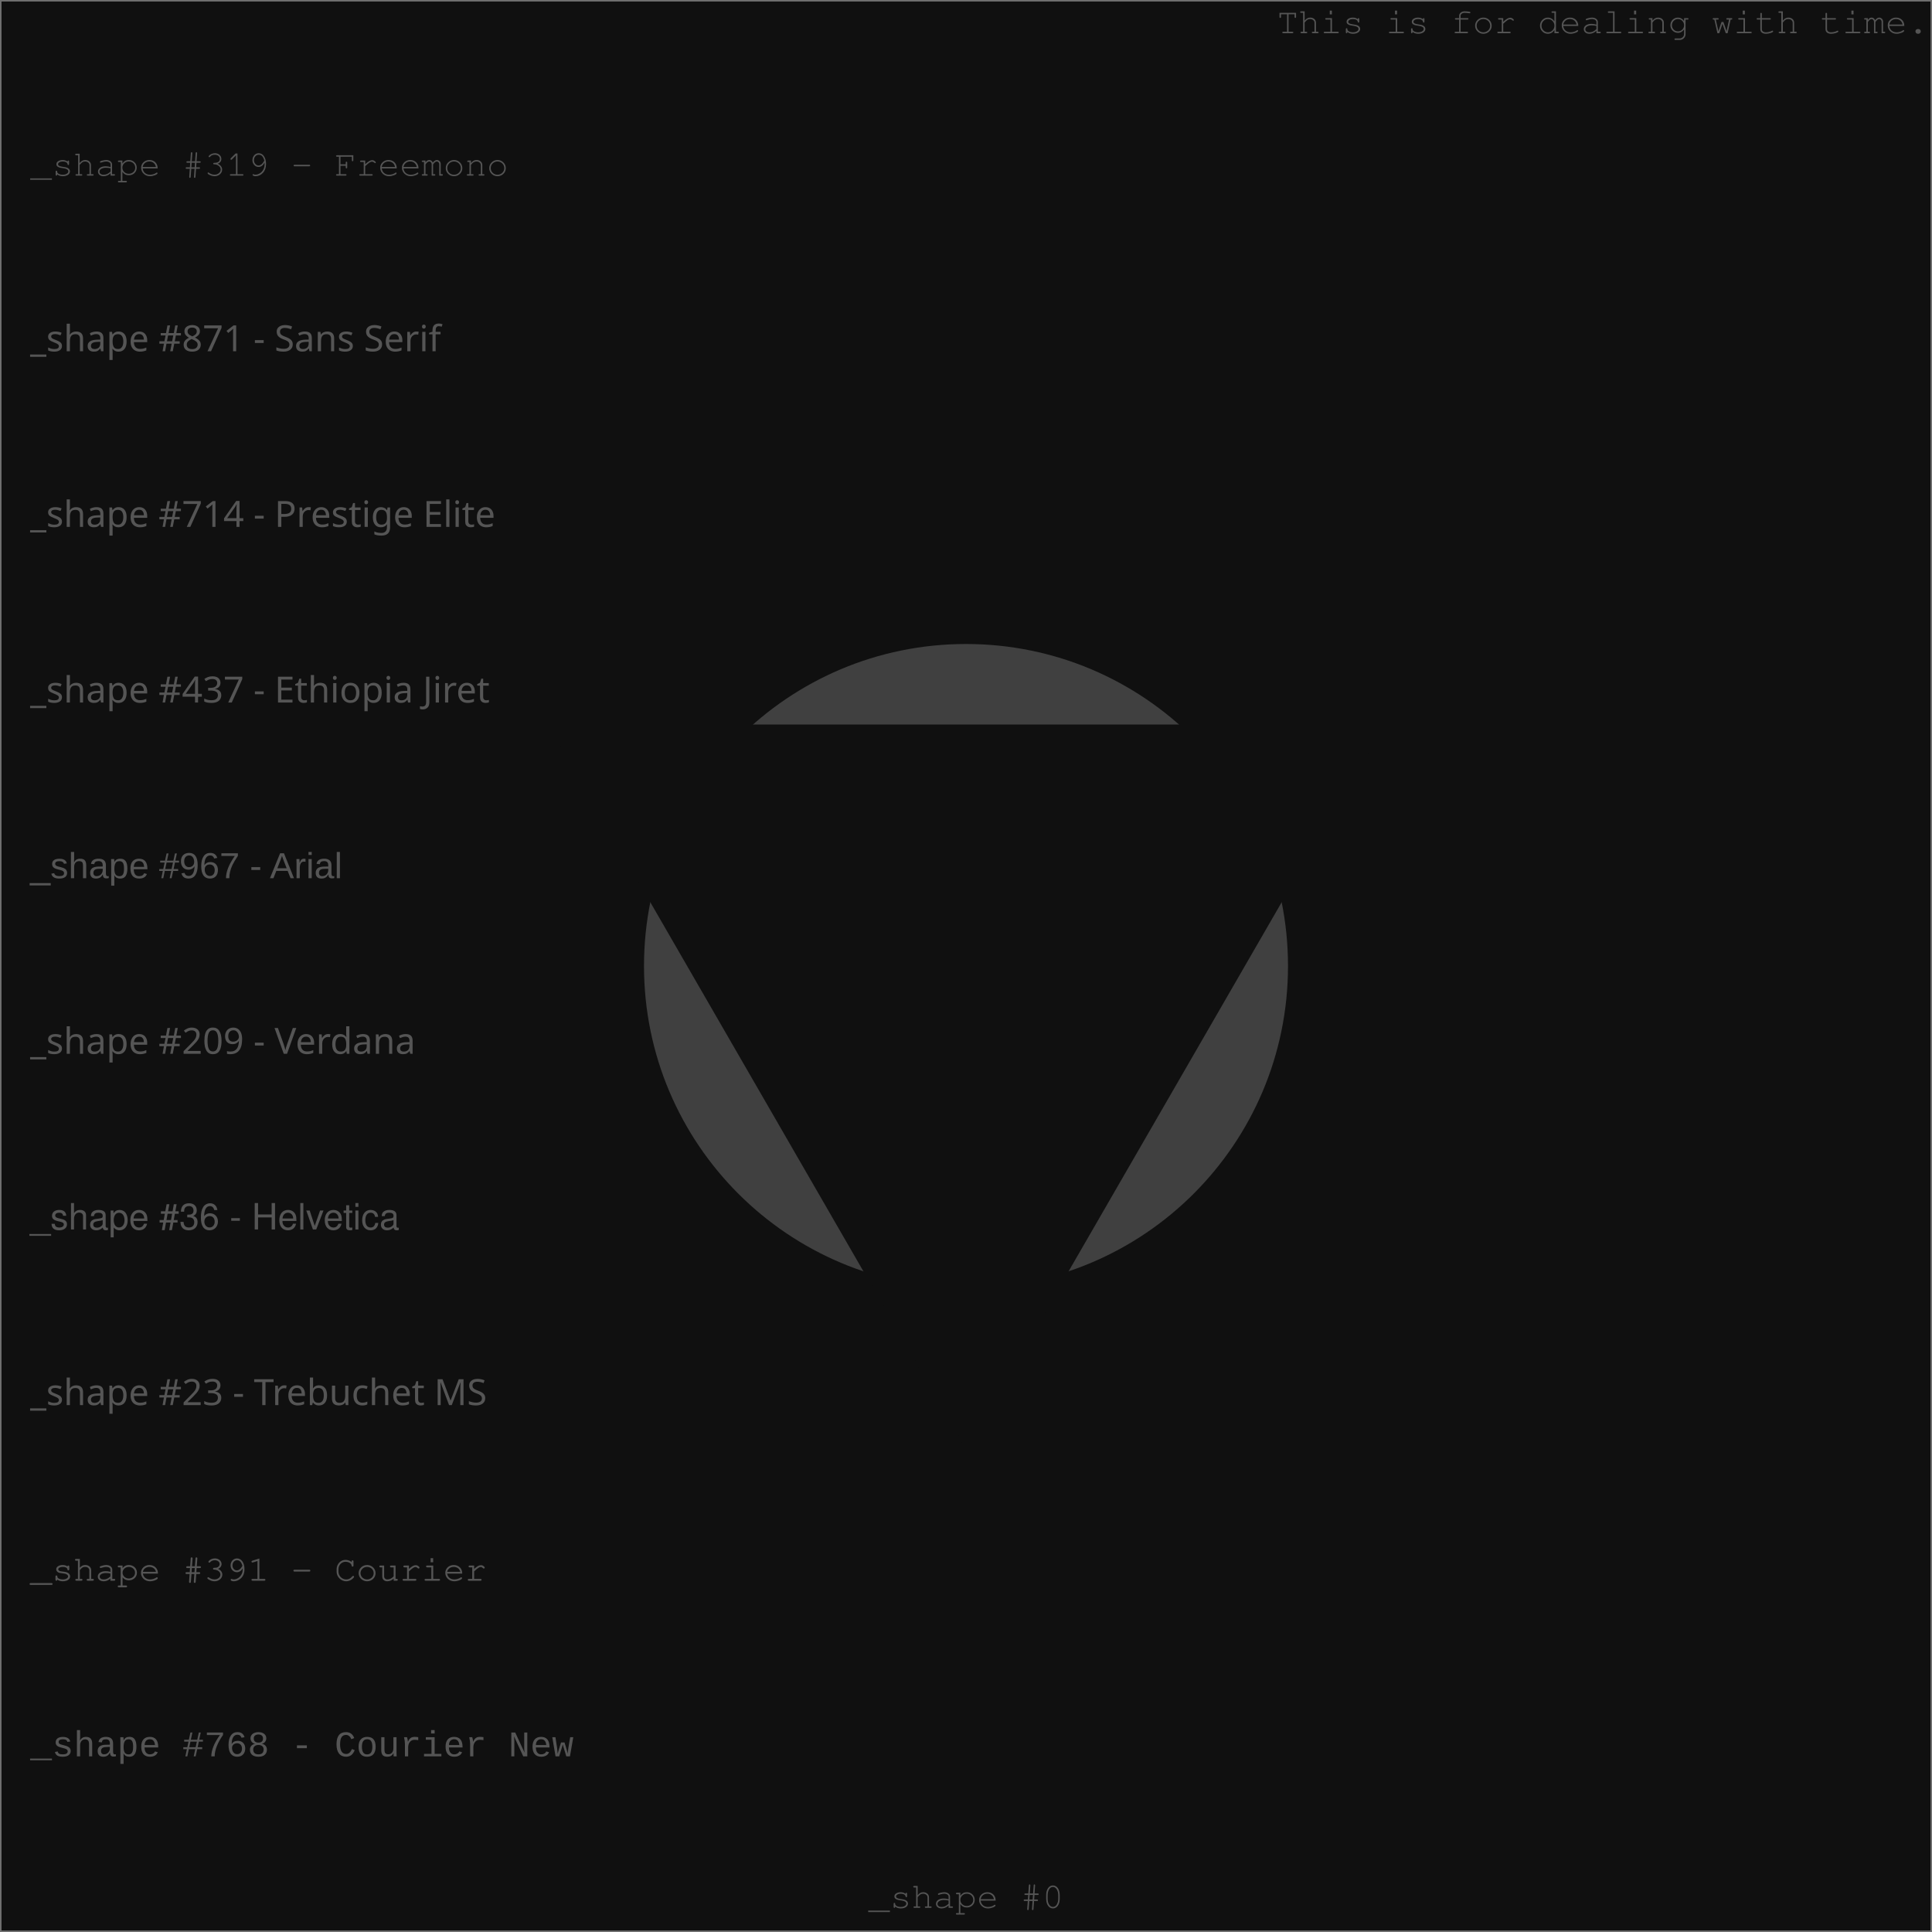
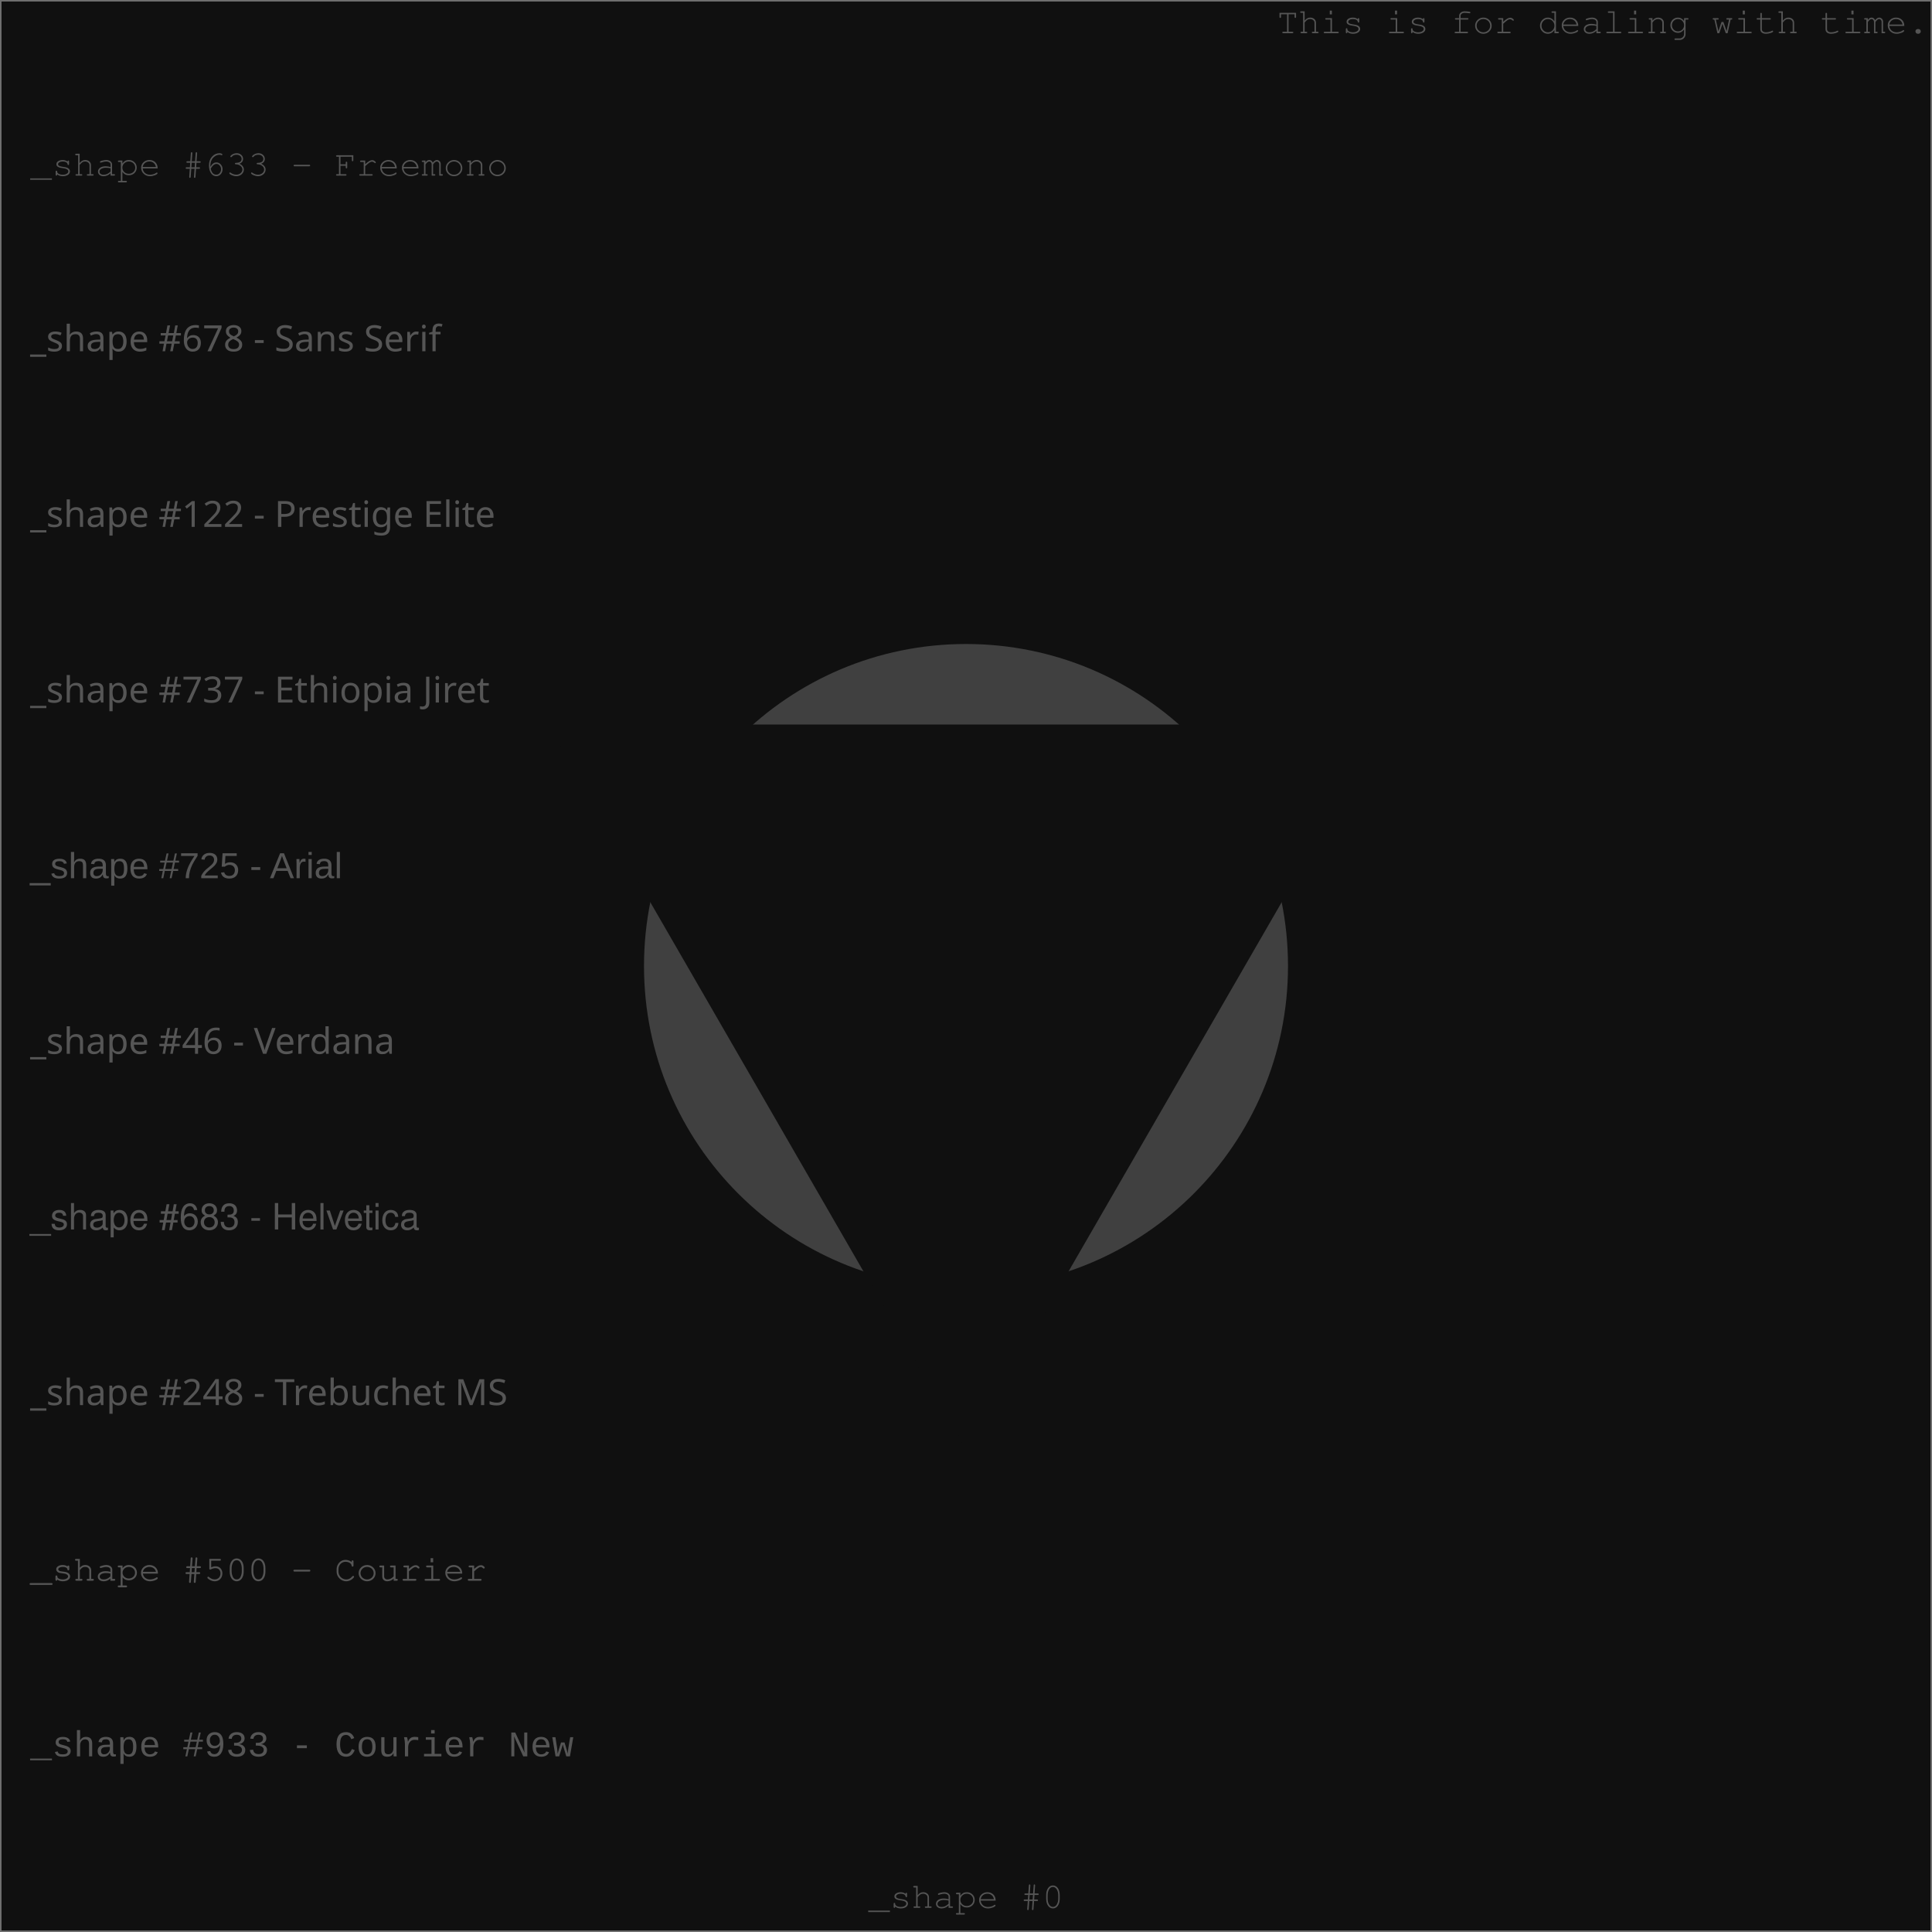
<svg xmlns="http://www.w3.org/2000/svg" width="640" height="640" viewport-fill="#000">
  <defs>
    <style type="text/css">text{ font-family: Freemono, Sans, Arial; fill: #555} 
</style>
  </defs>
  <rect x="0" y="0" width="640" height="640" fill="#101010" stroke="#707070" />
  <circle cx="320" cy="320" r="106.667" fill="#404040" />
  <text x="639" y="11" text-anchor="end">This is for dealing with time.</text>
-   <text x="10" y="58.182" style="font-family: Freemono" class="style" fill="#404040">_shape #319 - Freemono</text>
-   <text x="10" y="116.364" style="font-family: Sans Serif" class="style" fill="#404040">_shape #871 - Sans Serif</text>
-   <text x="10" y="174.545" style="font-family: Prestige Elite" class="style" fill="#404040">_shape #714 - Prestige Elite</text>
-   <text x="10" y="232.727" style="font-family: Ethiopia Jiret" class="style" fill="#404040">_shape #437 - Ethiopia Jiret</text>
-   <text x="10" y="290.909" style="font-family: Arial" class="style" fill="#404040">_shape #967 - Arial</text>
-   <text x="10" y="349.091" style="font-family: Verdana" class="style" fill="#404040">_shape #209 - Verdana</text>
-   <text x="10" y="407.273" style="font-family: Helvetica" class="style" fill="#404040">_shape #36 - Helvetica</text>
-   <text x="10" y="465.455" style="font-family: Trebuchet MS" class="style" fill="#404040">_shape #23 - Trebuchet MS</text>
-   <text x="10" y="523.636" style="font-family: Courier" class="style" fill="#404040">_shape #391 - Courier</text>
-   <text x="10" y="581.818" style="font-family: Courier New" class="style" fill="#404040">_shape #768 - Courier New</text>
+   <text x="10" y="58.182" style="font-family: Freemono" class="style" fill="#404040">_shape #633 - Freemono</text>
+   <text x="10" y="116.364" style="font-family: Sans Serif" class="style" fill="#404040">_shape #678 - Sans Serif</text>
+   <text x="10" y="174.545" style="font-family: Prestige Elite" class="style" fill="#404040">_shape #122 - Prestige Elite</text>
+   <text x="10" y="232.727" style="font-family: Ethiopia Jiret" class="style" fill="#404040">_shape #737 - Ethiopia Jiret</text>
+   <text x="10" y="290.909" style="font-family: Arial" class="style" fill="#404040">_shape #725 - Arial</text>
+   <text x="10" y="349.091" style="font-family: Verdana" class="style" fill="#404040">_shape #46 - Verdana</text>
+   <text x="10" y="407.273" style="font-family: Helvetica" class="style" fill="#404040">_shape #683 - Helvetica</text>
+   <text x="10" y="465.455" style="font-family: Trebuchet MS" class="style" fill="#404040">_shape #248 - Trebuchet MS</text>
+   <text x="10" y="523.636" style="font-family: Courier" class="style" fill="#404040">_shape #500 - Courier</text>
+   <text x="10" y="581.818" style="font-family: Courier New" class="style" fill="#404040">_shape #933 - Courier New</text>
  <path d="M320,480L458.564,240L181.436,240Z" fill="#101010" />
  <text x="320" y="632" text-anchor="middle" fill="#606060">_shape #0</text>
</svg>
